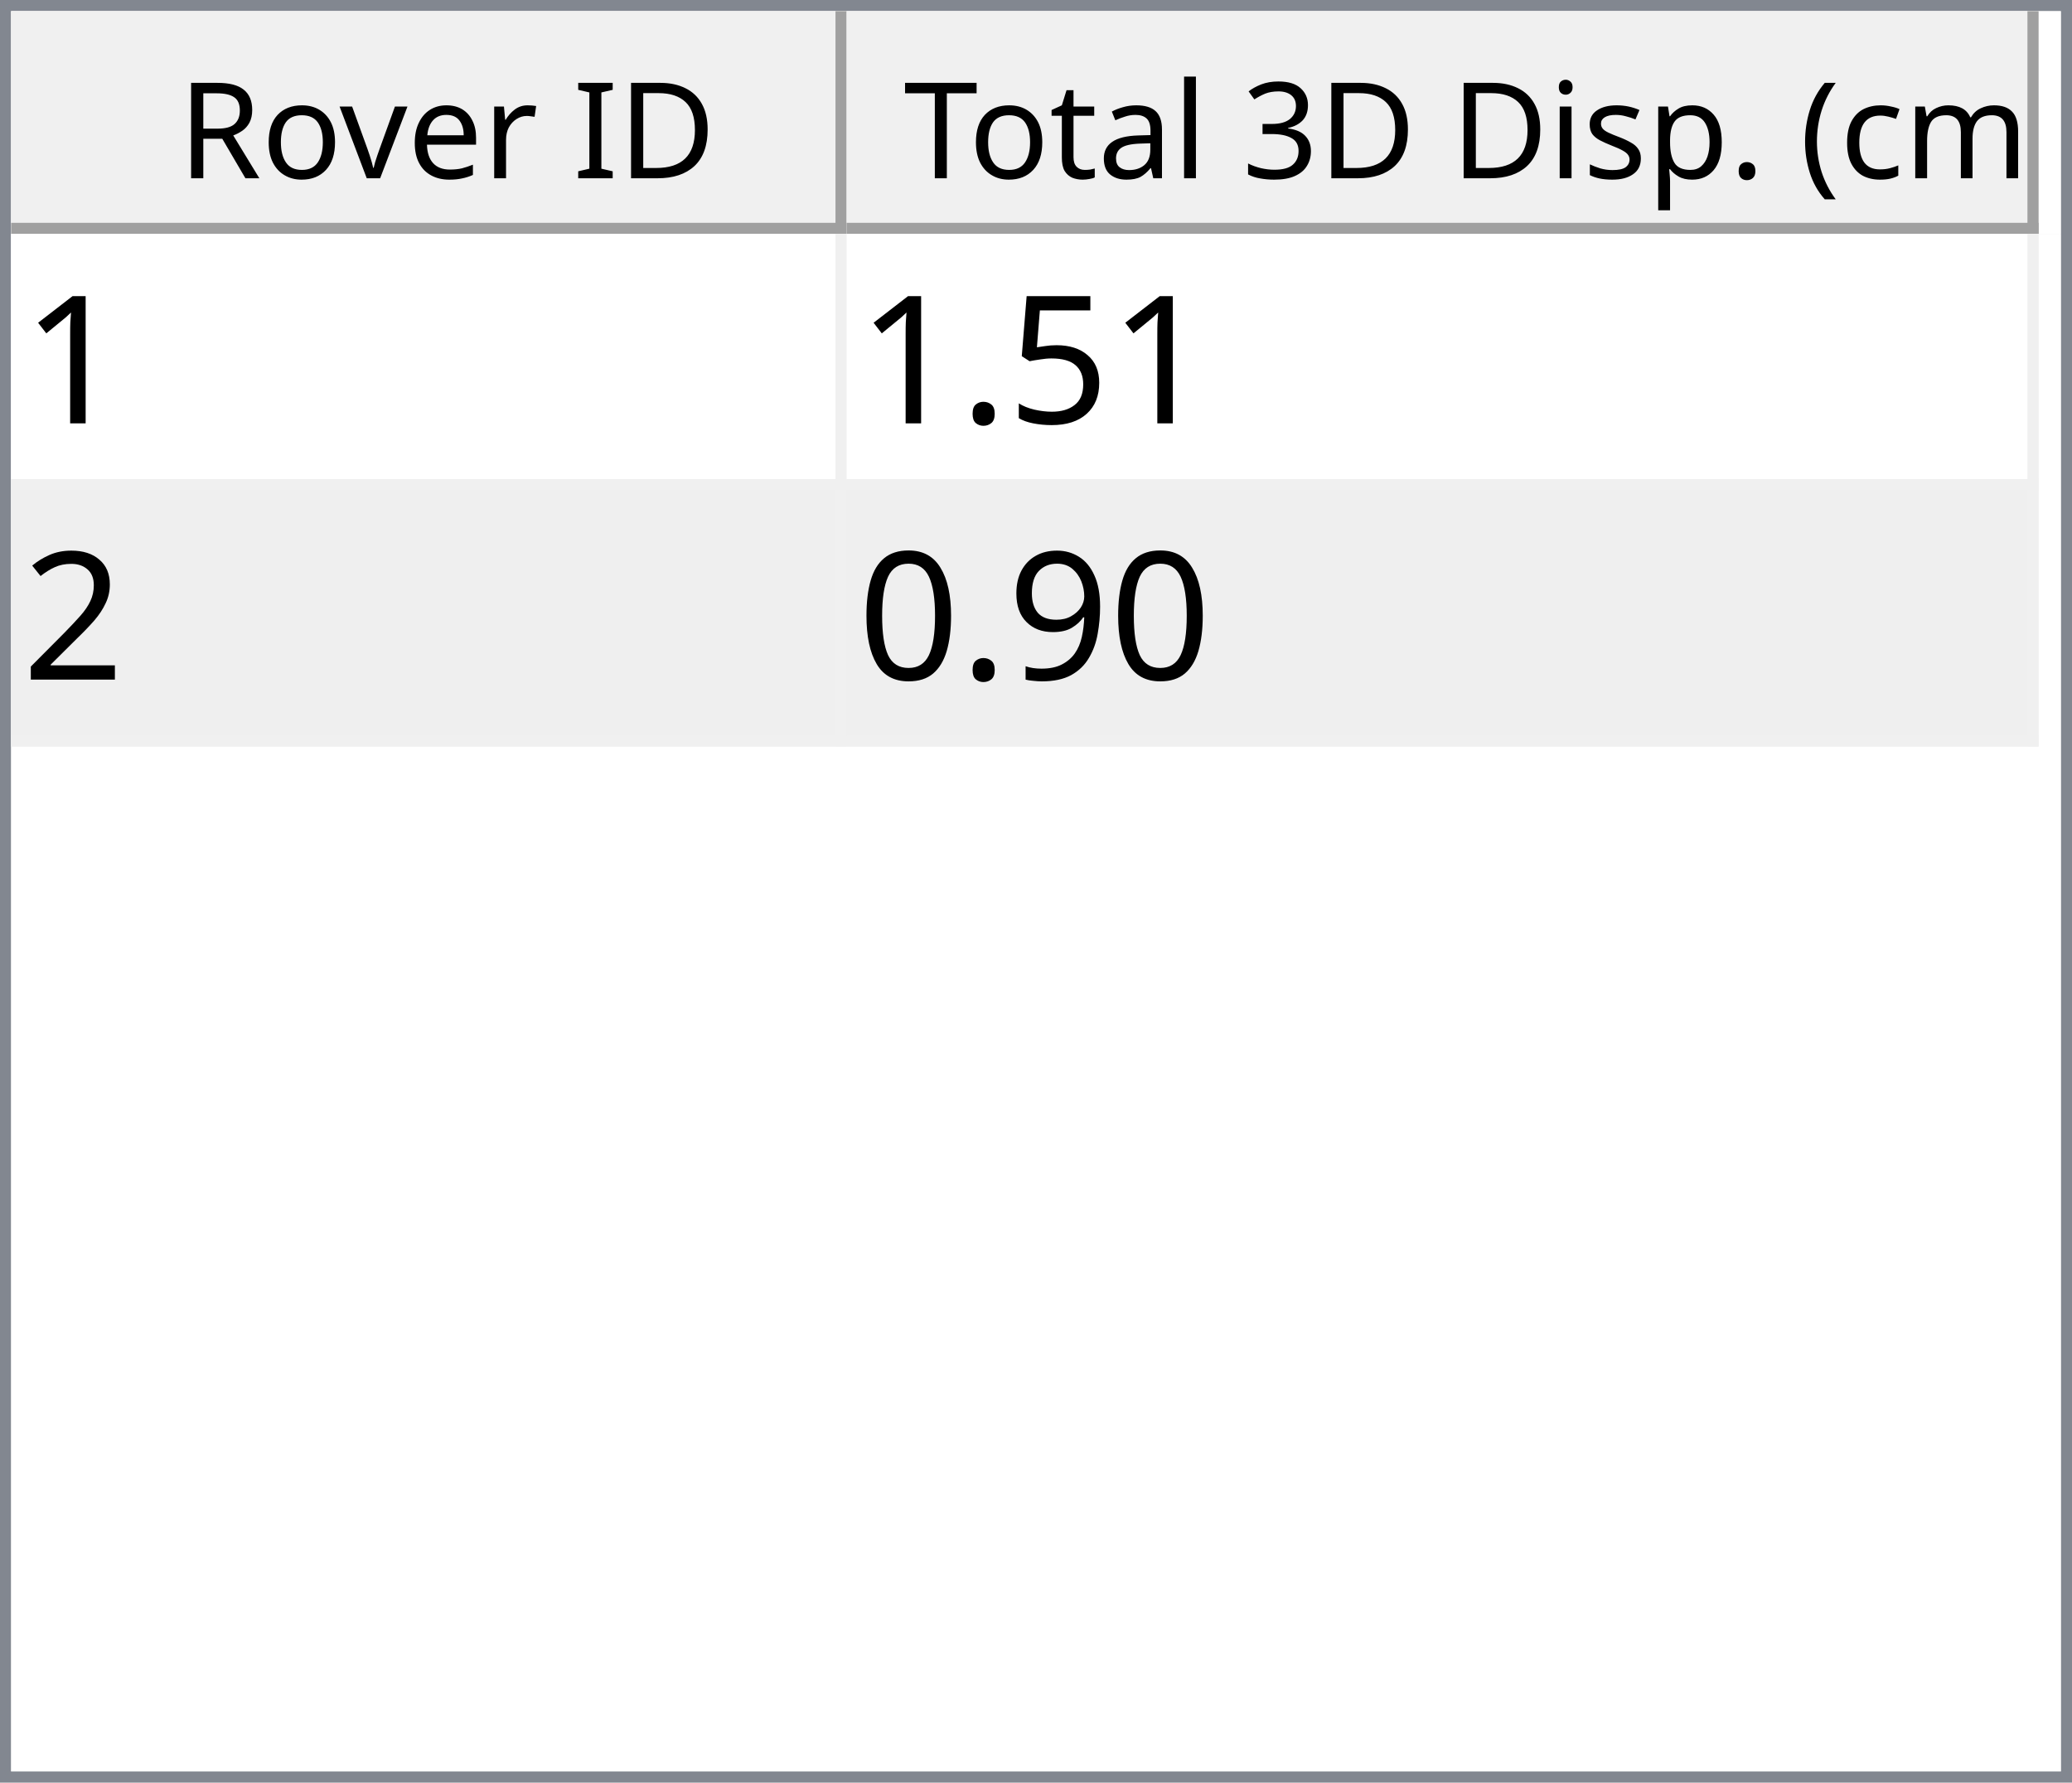
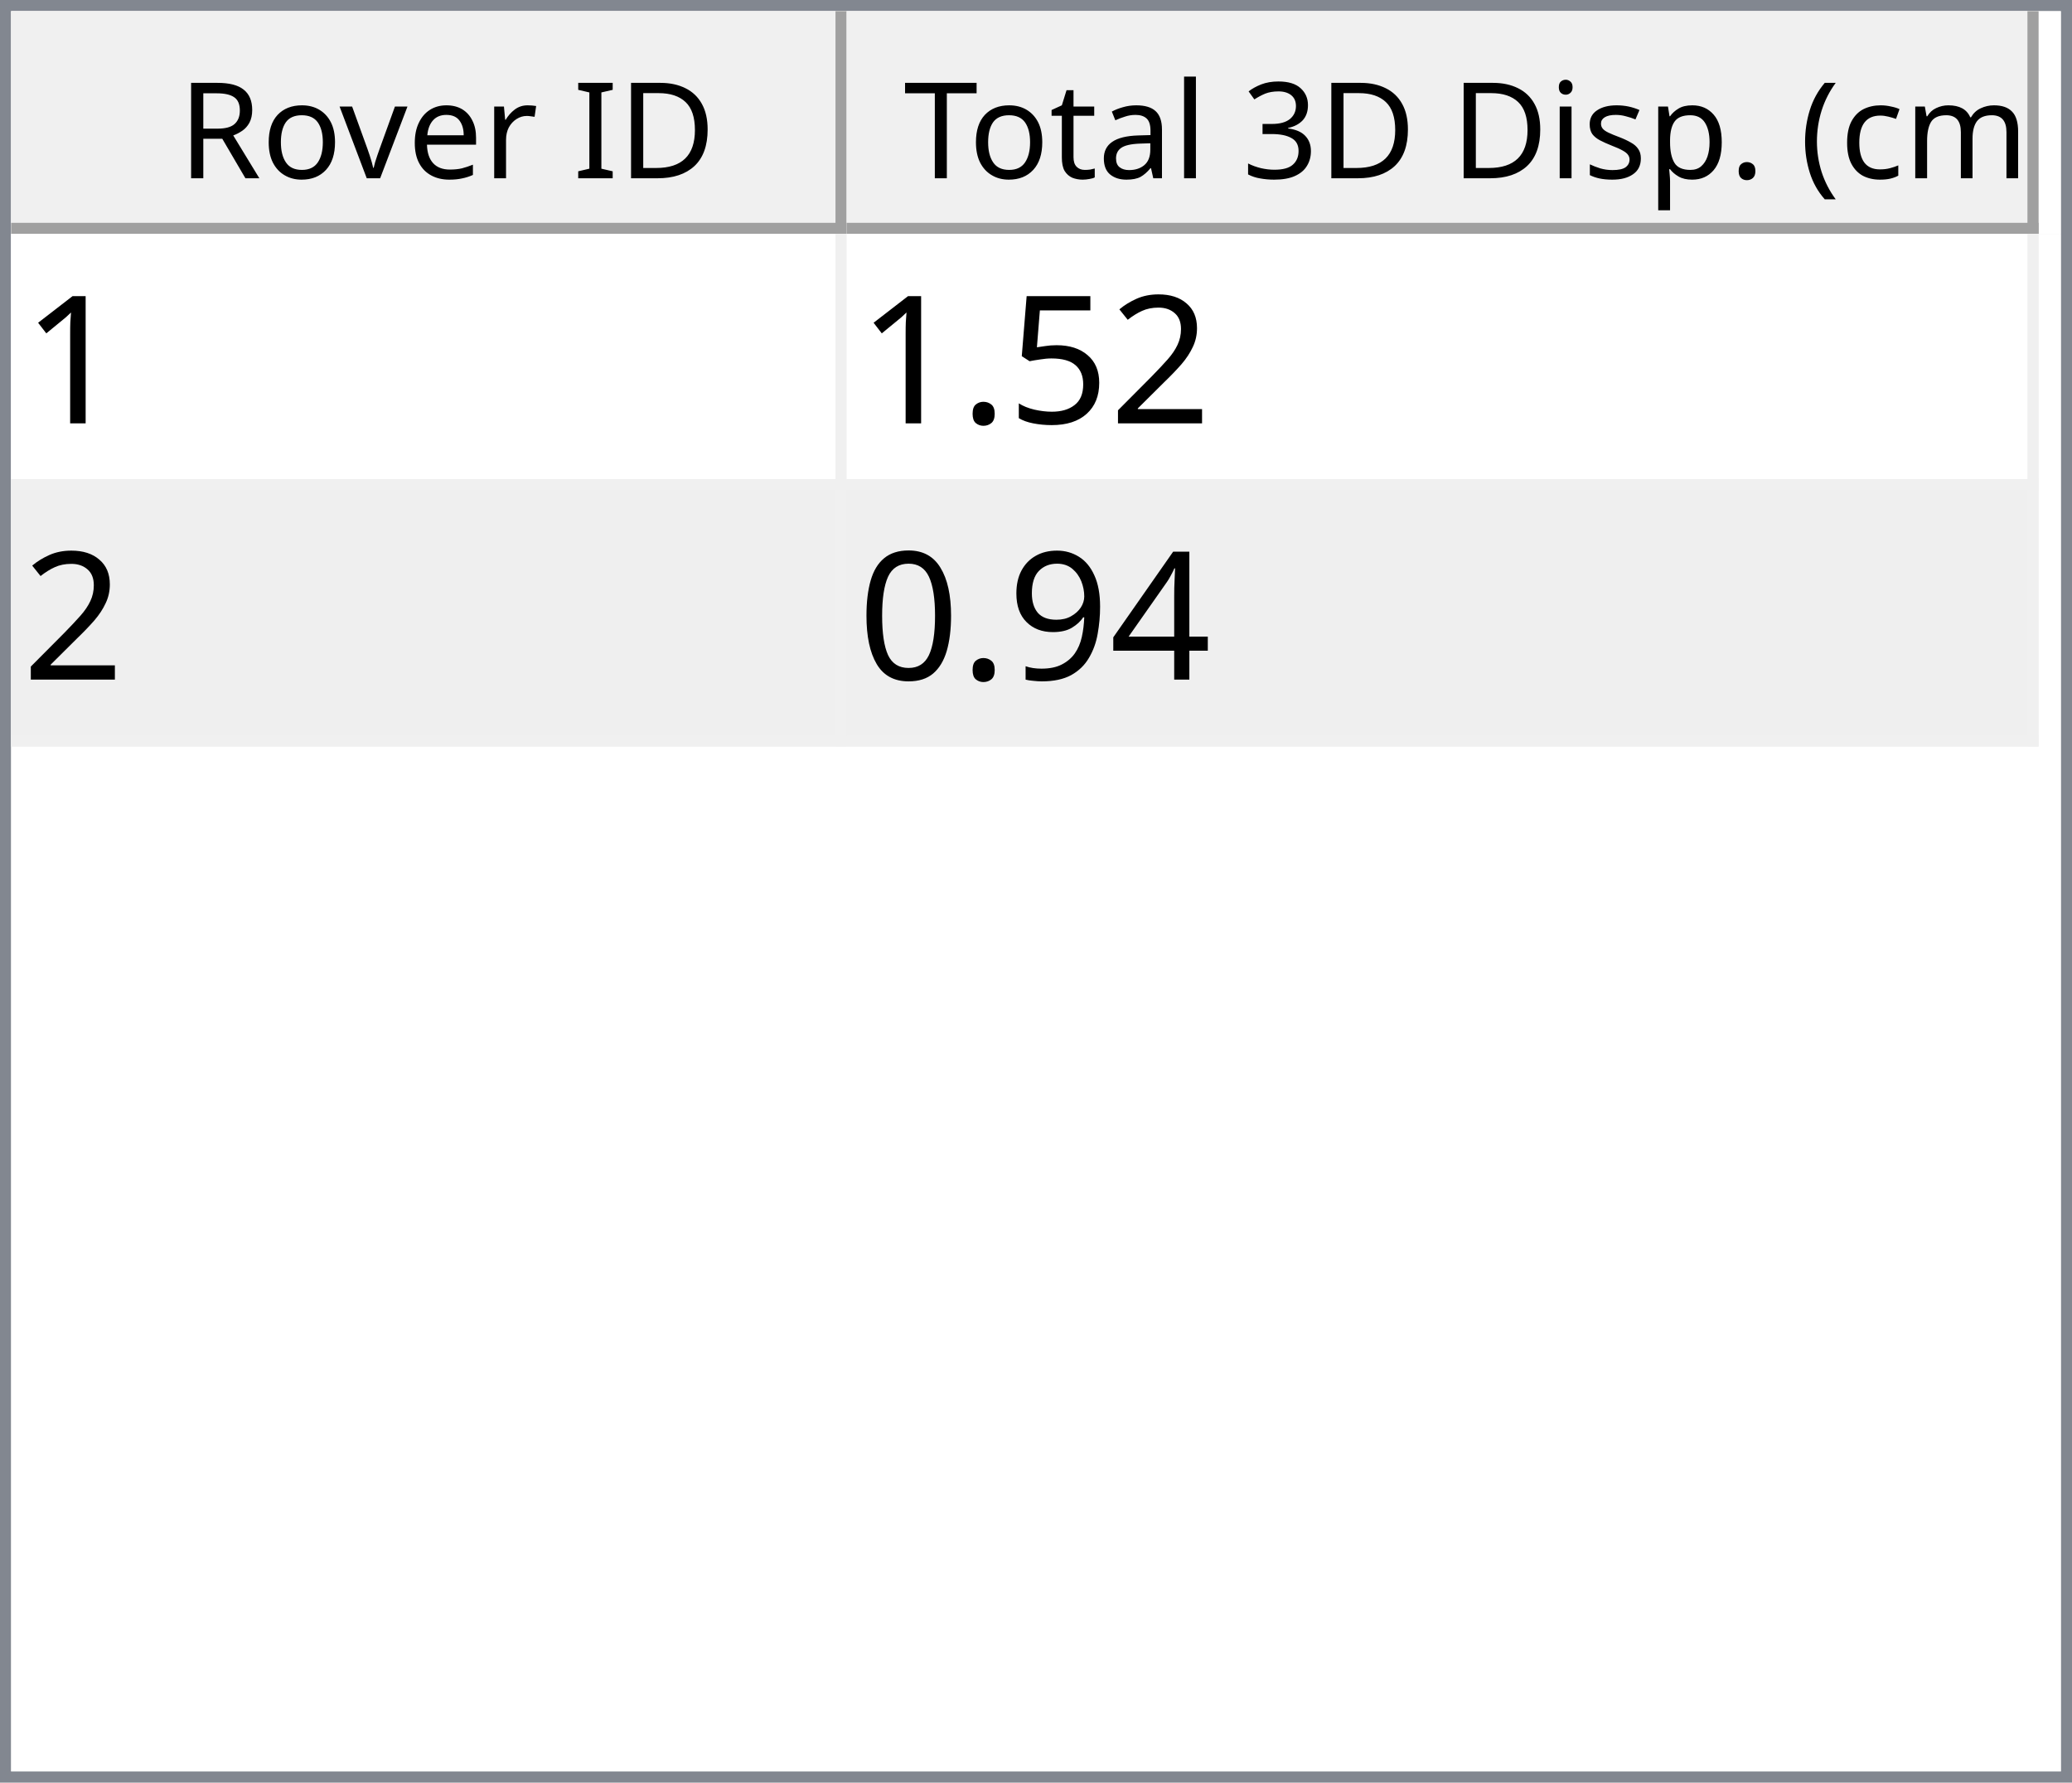
<svg xmlns="http://www.w3.org/2000/svg" style="fill-opacity:1; color-rendering:auto; color-interpolation:auto; text-rendering:auto; stroke:black; stroke-linecap:square; stroke-miterlimit:10; shape-rendering:auto; stroke-opacity:1; fill:black; stroke-dasharray:none; font-weight:normal; stroke-width:1; font-family:'Dialog'; font-style:normal; stroke-linejoin:miter; font-size:12px; stroke-dashoffset:0; image-rendering:auto;" width="186" height="160">
  <defs id="genericDefs" />
  <g>
    <defs id="defs1">
      <clipPath clipPathUnits="userSpaceOnUse" id="clipPath1">
        <path d="M0 0 L186 0 L186 160 L0 160 L0 0 Z" />
      </clipPath>
      <clipPath clipPathUnits="userSpaceOnUse" id="clipPath2">
        <path d="M0 0 L0 160 L186 160 L186 0 Z" />
      </clipPath>
      <clipPath clipPathUnits="userSpaceOnUse" id="clipPath3">
        <path d="M0 0 L0 20 L184 20 L184 0 Z" />
      </clipPath>
      <clipPath clipPathUnits="userSpaceOnUse" id="clipPath4">
        <path d="M0 0 L0 20 L75 20 L75 0 Z" />
      </clipPath>
      <clipPath clipPathUnits="userSpaceOnUse" id="clipPath5">
        <path d="M1 1 L1 19 L74 19 L74 1 Z" />
      </clipPath>
      <clipPath clipPathUnits="userSpaceOnUse" id="clipPath6">
        <path d="M0 0 L0 18 L73 18 L73 0 Z" />
      </clipPath>
      <clipPath clipPathUnits="userSpaceOnUse" id="clipPath7">
        <path d="M-0.5 -0.5 L-0.5 19.5 L74.5 19.5 L74.5 -0.5 Z" />
      </clipPath>
      <clipPath clipPathUnits="userSpaceOnUse" id="clipPath8">
        <path d="M0 0 L0 20 L107 20 L107 0 Z" />
      </clipPath>
      <clipPath clipPathUnits="userSpaceOnUse" id="clipPath9">
        <path d="M1 1 L1 19 L106 19 L106 1 Z" />
      </clipPath>
      <clipPath clipPathUnits="userSpaceOnUse" id="clipPath10">
        <path d="M0 0 L0 18 L105 18 L105 0 Z" />
      </clipPath>
      <clipPath clipPathUnits="userSpaceOnUse" id="clipPath11">
        <path d="M-0.5 -0.5 L-0.5 19.5 L106.5 19.5 L106.5 -0.5 Z" />
      </clipPath>
      <clipPath clipPathUnits="userSpaceOnUse" id="clipPath12">
        <path d="M0 0 L0 138 L184 138 L184 0 Z" />
      </clipPath>
      <clipPath clipPathUnits="userSpaceOnUse" id="clipPath13">
        <path d="M0 0 L0 46 L182 46 L182 0 Z" />
      </clipPath>
      <clipPath clipPathUnits="userSpaceOnUse" id="clipPath14">
        <path d="M-0.5 -0.5 L-0.5 45.5 L181.5 45.5 L181.5 -0.5 Z" />
      </clipPath>
      <clipPath clipPathUnits="userSpaceOnUse" id="clipPath15">
        <path d="M0 0 L0 22 L74 22 L74 0 Z" />
      </clipPath>
      <clipPath clipPathUnits="userSpaceOnUse" id="clipPath16">
        <path d="M0 0 L0 22 L106 22 L106 0 Z" />
      </clipPath>
      <font horiz-adv-x="64.551" id="font1">
        <font-face ascent="107.91" descent="25.098" units-per-em="100" style="font-style:normal; font-family:Segoe UI; font-weight:normal;" />
        <missing-glyph horiz-adv-x="64.551" d="M8.109 0 L8.109 68.266 L56.453 68.266 L56.453 0 L8.109 0 ZM15.328 7.234 L49.219 7.234 L49.219 61.031 L15.328 61.031 L15.328 7.234 Z" />
        <glyph unicode="D" horiz-adv-x="70.117" d="M9.188 0 L9.188 70.016 L28.516 70.016 Q65.531 70.016 65.531 35.891 Q65.531 19.672 55.25 9.836 Q44.969 0 27.734 0 L9.188 0 ZM17.391 62.594 L17.391 7.422 L27.828 7.422 Q41.609 7.422 49.273 14.797 Q56.938 22.172 56.938 35.688 Q56.938 62.594 28.328 62.594 L17.391 62.594 Z" />
        <glyph unicode="I" horiz-adv-x="26.611" d="M17.391 0 L9.188 0 L9.188 70.016 L17.391 70.016 L17.391 0 Z" />
        <glyph unicode=" " horiz-adv-x="27.393" d="" />
        <glyph unicode="r" horiz-adv-x="34.766" d="M34.188 41.891 Q32.078 43.5 28.125 43.5 Q23 43.5 19.555 38.672 Q16.109 33.844 16.109 25.484 L16.109 0 L8.109 0 L8.109 50 L16.109 50 L16.109 39.703 L16.312 39.703 Q18.016 44.969 21.531 47.922 Q25.047 50.875 29.391 50.875 Q32.516 50.875 34.188 50.203 L34.188 41.891 Z" />
        <glyph unicode="e" horiz-adv-x="52.295" d="M48.297 23 L12.984 23 Q13.188 14.656 17.484 10.109 Q21.781 5.562 29.297 5.562 Q37.75 5.562 44.828 11.141 L44.828 3.609 Q38.234 -1.172 27.391 -1.172 Q16.797 -1.172 10.742 5.641 Q4.688 12.453 4.688 24.812 Q4.688 36.469 11.305 43.82 Q17.922 51.172 27.734 51.172 Q37.547 51.172 42.922 44.828 Q48.297 38.484 48.297 27.203 L48.297 23 ZM40.094 29.781 Q40.047 36.719 36.75 40.578 Q33.453 44.438 27.594 44.438 Q21.922 44.438 17.969 40.383 Q14.016 36.328 13.094 29.781 L40.094 29.781 Z" />
        <glyph unicode="v" horiz-adv-x="47.9" d="M47.406 50 L27.484 0 L19.625 0 L0.688 50 L9.469 50 L22.172 13.672 Q23.578 9.672 23.922 6.688 L24.125 6.688 Q24.609 10.453 25.688 13.484 L38.969 50 L47.406 50 Z" />
        <glyph unicode="o" horiz-adv-x="58.594" d="M29 -1.172 Q17.922 -1.172 11.305 5.836 Q4.688 12.844 4.688 24.422 Q4.688 37.016 11.57 44.094 Q18.453 51.172 30.172 51.172 Q41.359 51.172 47.633 44.289 Q53.906 37.406 53.906 25.203 Q53.906 13.234 47.141 6.031 Q40.375 -1.172 29 -1.172 ZM29.594 44.438 Q21.875 44.438 17.383 39.188 Q12.891 33.938 12.891 24.703 Q12.891 15.828 17.43 10.695 Q21.969 5.562 29.594 5.562 Q37.359 5.562 41.531 10.594 Q45.703 15.625 45.703 24.906 Q45.703 34.281 41.531 39.359 Q37.359 44.438 29.594 44.438 Z" />
        <glyph unicode="R" horiz-adv-x="59.814" d="M59.375 0 L49.609 0 L37.891 19.625 Q36.281 22.359 34.766 24.289 Q33.25 26.219 31.664 27.438 Q30.078 28.656 28.25 29.219 Q26.422 29.781 24.125 29.781 L17.391 29.781 L17.391 0 L9.188 0 L9.188 70.016 L30.078 70.016 Q34.672 70.016 38.555 68.867 Q42.438 67.719 45.289 65.375 Q48.141 63.031 49.758 59.547 Q51.375 56.062 51.375 51.375 Q51.375 47.703 50.273 44.656 Q49.172 41.609 47.148 39.211 Q45.125 36.812 42.266 35.133 Q39.406 33.453 35.844 32.516 L35.844 32.328 Q37.594 31.547 38.891 30.547 Q40.188 29.547 41.359 28.18 Q42.531 26.812 43.68 25.078 Q44.828 23.344 46.234 21.047 L59.375 0 ZM17.391 62.594 L17.391 37.203 L28.516 37.203 Q31.594 37.203 34.203 38.133 Q36.812 39.062 38.719 40.797 Q40.625 42.531 41.703 45.047 Q42.781 47.562 42.781 50.688 Q42.781 56.297 39.141 59.445 Q35.5 62.594 28.609 62.594 L17.391 62.594 Z" />
        <glyph unicode=")" horiz-adv-x="30.176" d="M8.297 -15.922 L1.172 -15.922 Q16.406 2.344 16.406 26.812 Q16.406 51.469 1.078 70.016 L8.297 70.016 Q23.531 52.156 23.531 26.703 Q23.531 1.375 8.297 -15.922 Z" />
        <glyph unicode="m" horiz-adv-x="86.133" d="M79.109 0 L71.094 0 L71.094 28.719 Q71.094 37.016 68.531 40.727 Q65.969 44.438 59.906 44.438 Q54.781 44.438 51.195 39.75 Q47.609 35.062 47.609 28.516 L47.609 0 L39.594 0 L39.594 29.688 Q39.594 44.438 28.219 44.438 Q22.953 44.438 19.531 40.016 Q16.109 35.594 16.109 28.516 L16.109 0 L8.109 0 L8.109 50 L16.109 50 L16.109 42.094 L16.312 42.094 Q21.625 51.172 31.844 51.172 Q36.969 51.172 40.773 48.312 Q44.578 45.453 46 40.828 Q51.562 51.172 62.594 51.172 Q79.109 51.172 79.109 30.812 L79.109 0 Z" />
        <glyph unicode="c" horiz-adv-x="46.191" d="M42.188 2.297 Q36.422 -1.172 28.516 -1.172 Q17.828 -1.172 11.258 5.789 Q4.688 12.75 4.688 23.828 Q4.688 36.188 11.766 43.68 Q18.844 51.172 30.672 51.172 Q37.25 51.172 42.281 48.734 L42.281 40.531 Q36.719 44.438 30.375 44.438 Q22.703 44.438 17.797 38.945 Q12.891 33.453 12.891 24.516 Q12.891 15.719 17.508 10.641 Q22.125 5.562 29.891 5.562 Q36.422 5.562 42.188 9.906 L42.188 2.297 Z" />
        <glyph unicode="(" horiz-adv-x="30.176" d="M29.109 -15.922 L21.969 -15.922 Q6.844 1.375 6.844 26.703 Q6.844 52.156 21.969 70.016 L29.203 70.016 Q13.875 51.469 13.875 26.812 Q13.875 2.344 29.109 -15.922 Z" />
        <glyph unicode="." horiz-adv-x="21.68" d="M10.891 -1.078 Q8.641 -1.078 7.055 0.539 Q5.469 2.156 5.469 4.391 Q5.469 6.641 7.055 8.273 Q8.641 9.906 10.891 9.906 Q13.188 9.906 14.797 8.273 Q16.406 6.641 16.406 4.391 Q16.406 2.156 14.797 0.539 Q13.188 -1.078 10.891 -1.078 Z" />
        <glyph unicode="p" horiz-adv-x="58.789" d="M16.312 7.234 L16.109 7.234 L16.109 -23 L8.109 -23 L8.109 50 L16.109 50 L16.109 41.219 L16.312 41.219 Q22.219 51.172 33.594 51.172 Q43.266 51.172 48.688 44.461 Q54.109 37.75 54.109 26.469 Q54.109 13.922 48 6.375 Q41.891 -1.172 31.297 -1.172 Q21.578 -1.172 16.312 7.234 ZM16.109 27.391 L16.109 20.406 Q16.109 14.203 20.141 9.883 Q24.172 5.562 30.375 5.562 Q37.641 5.562 41.773 11.133 Q45.906 16.703 45.906 26.609 Q45.906 34.969 42.047 39.703 Q38.188 44.438 31.594 44.438 Q24.609 44.438 20.359 39.578 Q16.109 34.719 16.109 27.391 Z" />
        <glyph unicode="s" horiz-adv-x="42.432" d="M5.078 1.812 L5.078 10.406 Q11.625 5.562 19.484 5.562 Q30.031 5.562 30.031 12.594 Q30.031 14.594 29.125 15.992 Q28.219 17.391 26.68 18.461 Q25.141 19.531 23.07 20.383 Q21 21.234 18.609 22.172 Q15.281 23.484 12.766 24.828 Q10.25 26.172 8.57 27.859 Q6.891 29.547 6.031 31.695 Q5.172 33.844 5.172 36.719 Q5.172 40.234 6.789 42.945 Q8.406 45.656 11.086 47.484 Q13.766 49.312 17.211 50.242 Q20.656 51.172 24.312 51.172 Q30.812 51.172 35.938 48.922 L35.938 40.828 Q30.422 44.438 23.25 44.438 Q21 44.438 19.195 43.922 Q17.391 43.406 16.094 42.477 Q14.797 41.547 14.086 40.258 Q13.375 38.969 13.375 37.406 Q13.375 35.453 14.086 34.133 Q14.797 32.812 16.164 31.789 Q17.531 30.766 19.484 29.938 Q21.438 29.109 23.922 28.125 Q27.25 26.859 29.883 25.516 Q32.516 24.172 34.375 22.484 Q36.234 20.797 37.234 18.602 Q38.234 16.406 38.234 13.375 Q38.234 9.672 36.602 6.938 Q34.969 4.203 32.234 2.398 Q29.5 0.594 25.93 -0.289 Q22.359 -1.172 18.453 -1.172 Q10.75 -1.172 5.078 1.812 Z" />
        <glyph unicode="i" horiz-adv-x="24.219" d="M12.203 62.703 Q10.062 62.703 8.547 64.164 Q7.031 65.625 7.031 67.875 Q7.031 70.125 8.547 71.609 Q10.062 73.094 12.203 73.094 Q14.406 73.094 15.945 71.609 Q17.484 70.125 17.484 67.875 Q17.484 65.719 15.945 64.211 Q14.406 62.703 12.203 62.703 ZM16.109 0 L8.109 0 L8.109 50 L16.109 50 L16.109 0 Z" />
        <glyph unicode="3" horiz-adv-x="53.906" d="M46.531 19.828 Q46.531 15.094 44.75 11.211 Q42.969 7.328 39.719 4.57 Q36.469 1.812 31.93 0.297 Q27.391 -1.219 21.922 -1.219 Q11.922 -1.219 6 2.594 L6 11.188 Q13.094 5.609 22.219 5.609 Q25.875 5.609 28.828 6.539 Q31.781 7.469 33.906 9.227 Q36.031 10.984 37.18 13.477 Q38.328 15.969 38.328 19.094 Q38.328 32.812 18.797 32.812 L12.984 32.812 L12.984 39.594 L18.5 39.594 Q35.797 39.594 35.797 52.484 Q35.797 64.406 22.609 64.406 Q15.188 64.406 8.688 59.422 L8.688 67.188 Q15.375 71.188 24.609 71.188 Q29 71.188 32.57 69.969 Q36.141 68.75 38.68 66.555 Q41.219 64.359 42.609 61.281 Q44 58.203 44 54.5 Q44 40.672 30.031 36.719 L30.031 36.531 Q33.594 36.141 36.625 34.797 Q39.656 33.453 41.852 31.305 Q44.047 29.156 45.289 26.25 Q46.531 23.344 46.531 19.828 Z" />
        <glyph unicode="l" horiz-adv-x="24.219" d="M16.109 0 L8.109 0 L8.109 74.031 L16.109 74.031 L16.109 0 Z" />
        <glyph unicode="a" horiz-adv-x="50.879" d="M43.891 0 L35.891 0 L35.891 7.812 L35.688 7.812 Q30.469 -1.172 20.312 -1.172 Q12.844 -1.172 8.617 2.781 Q4.391 6.734 4.391 13.281 Q4.391 27.297 20.906 29.594 L35.891 31.688 Q35.891 44.438 25.594 44.438 Q16.547 44.438 9.281 38.281 L9.281 46.484 Q16.656 51.172 26.266 51.172 Q43.891 51.172 43.891 32.516 L43.891 0 ZM35.891 25.297 L23.828 23.641 Q18.266 22.859 15.43 20.875 Q12.594 18.891 12.594 13.875 Q12.594 10.203 15.211 7.883 Q17.828 5.562 22.172 5.562 Q28.125 5.562 32.008 9.742 Q35.891 13.922 35.891 20.312 L35.891 25.297 Z" />
        <glyph unicode="t" horiz-adv-x="33.887" d="M31.297 0.484 Q28.469 -1.078 23.828 -1.078 Q10.688 -1.078 10.688 13.578 L10.688 43.172 L2.094 43.172 L2.094 50 L10.688 50 L10.688 62.203 L18.703 64.797 L18.703 50 L31.297 50 L31.297 43.172 L18.703 43.172 L18.703 14.984 Q18.703 9.969 20.414 7.82 Q22.125 5.672 26.078 5.672 Q29.109 5.672 31.297 7.328 L31.297 0.484 Z" />
        <glyph unicode="T" horiz-adv-x="52.393" d="M50.594 62.594 L30.375 62.594 L30.375 0 L22.172 0 L22.172 62.594 L2 62.594 L2 70.016 L50.594 70.016 L50.594 62.594 Z" />
      </font>
      <font horiz-adv-x="75.0" id="font2">
        <font-face ascent="100.537" descent="21.973" units-per-em="100" style="font-style:normal; font-family:sans-serif; font-weight:normal;" />
        <missing-glyph horiz-adv-x="75.0" d="M12.5 0 L12.5 62.5 L62.5 62.5 L62.5 0 L12.5 0 ZM14.062 1.562 L60.938 1.562 L60.938 60.938 L14.062 60.938 L14.062 1.562 Z" />
        <glyph unicode="1" horiz-adv-x="55.615" d="M37.25 0 L28.469 0 L28.469 56 Q25.297 52.984 20.141 49.953 Q14.984 46.922 10.891 45.406 L10.891 53.906 Q18.266 57.375 23.781 62.305 Q29.297 67.234 31.594 71.875 L37.25 71.875 L37.25 0 Z" />
+         <glyph unicode="2" horiz-adv-x="55.615" d="M50.344 8.453 L50.344 0 L3.031 0 Q2.938 3.172 4.047 6.109 Q5.859 10.938 9.836 15.625 Q13.812 20.312 21.344 26.469 Q33.016 36.031 37.117 41.625 Q41.219 47.219 41.219 52.203 Q41.219 57.422 37.477 61.008 Q33.734 64.594 27.734 64.594 Q21.391 64.594 17.578 60.789 Q13.766 56.984 13.719 50.25 L4.688 51.172 Q5.609 61.281 11.664 66.578 Q17.719 71.875 27.938 71.875 Q38.234 71.875 44.242 66.164 Q50.25 60.453 50.25 52 Q50.25 47.703 48.492 43.555 Q46.734 39.406 42.656 34.812 Q38.578 30.219 29.109 22.219 Q21.188 15.578 18.945 13.211 Q16.703 10.844 15.234 8.453 L50.344 8.453 Z" />
        <glyph unicode="5" horiz-adv-x="55.615" d="M4.156 18.75 L13.375 19.531 Q14.406 12.797 18.141 9.398 Q21.875 6 27.156 6 Q33.5 6 37.891 10.789 Q42.281 15.578 42.281 23.484 Q42.281 31 38.062 35.352 Q33.844 39.703 27 39.703 Q22.75 39.703 19.336 37.773 Q15.922 35.844 13.969 32.766 L5.719 33.844 L12.641 70.609 L48.25 70.609 L48.25 62.203 L19.672 62.203 L15.828 42.969 Q22.266 47.469 29.344 47.469 Q38.719 47.469 45.164 40.969 Q51.609 34.469 51.609 24.266 Q51.609 14.547 45.953 7.469 Q39.062 -1.219 27.156 -1.219 Q17.391 -1.219 11.211 4.25 Q5.031 9.719 4.156 18.75 Z" />
        <glyph unicode="." horiz-adv-x="27.783" d="M9.078 0 L9.078 10.016 L19.094 10.016 L19.094 0 L9.078 0 Z" />
-         <glyph unicode="2" horiz-adv-x="55.615" d="M50.344 8.453 L50.344 0 L3.031 0 Q2.938 3.172 4.047 6.109 Q5.859 10.938 9.836 15.625 Q13.812 20.312 21.344 26.469 Q33.016 36.031 37.117 41.625 Q41.219 47.219 41.219 52.203 Q41.219 57.422 37.477 61.008 Q33.734 64.594 27.734 64.594 Q21.391 64.594 17.578 60.789 Q13.766 56.984 13.719 50.25 L4.688 51.172 Q5.609 61.281 11.664 66.578 Q17.719 71.875 27.938 71.875 Q38.234 71.875 44.242 66.164 Q50.25 60.453 50.25 52 Q50.25 47.703 48.492 43.555 Q46.734 39.406 42.656 34.812 Q38.578 30.219 29.109 22.219 Q21.188 15.578 18.945 13.211 Q16.703 10.844 15.234 8.453 L50.344 8.453 Z" />
+         <glyph unicode="4" horiz-adv-x="55.615" d="M32.328 0 L32.328 17.141 L1.266 17.141 L1.266 25.203 L33.938 71.578 L41.109 71.578 L41.109 25.203 L50.781 25.203 L50.781 17.141 L41.109 17.141 L41.109 0 L32.328 0 ZM32.328 25.203 L32.328 57.469 L9.906 25.203 L32.328 25.203 Z" />
        <glyph unicode="9" horiz-adv-x="55.615" d="M5.469 16.547 L13.922 17.328 Q14.984 11.375 18.016 8.688 Q21.047 6 25.781 6 Q29.828 6 32.883 7.859 Q35.938 9.719 37.891 12.82 Q39.844 15.922 41.164 21.195 Q42.484 26.469 42.484 31.938 Q42.484 32.516 42.438 33.688 Q39.797 29.5 35.234 26.883 Q30.672 24.266 25.344 24.266 Q16.453 24.266 10.305 30.711 Q4.156 37.156 4.156 47.703 Q4.156 58.594 10.578 65.234 Q17 71.875 26.656 71.875 Q33.641 71.875 39.43 68.117 Q45.219 64.359 48.219 57.398 Q51.219 50.438 51.219 37.25 Q51.219 23.531 48.242 15.406 Q45.266 7.281 39.383 3.031 Q33.5 -1.219 25.594 -1.219 Q17.188 -1.219 11.867 3.445 Q6.547 8.109 5.469 16.547 ZM41.453 48.141 Q41.453 55.719 37.43 60.156 Q33.406 64.594 27.734 64.594 Q21.875 64.594 17.531 59.812 Q13.188 55.031 13.188 47.406 Q13.188 40.578 17.312 36.305 Q21.438 32.031 27.484 32.031 Q33.594 32.031 37.523 36.305 Q41.453 40.578 41.453 48.141 Z" />
        <glyph unicode="0" horiz-adv-x="55.615" d="M4.156 35.297 Q4.156 48 6.766 55.742 Q9.375 63.484 14.523 67.68 Q19.672 71.875 27.484 71.875 Q33.25 71.875 37.594 69.555 Q41.938 67.234 44.773 62.867 Q47.609 58.5 49.219 52.227 Q50.828 45.953 50.828 35.297 Q50.828 22.703 48.242 14.969 Q45.656 7.234 40.508 3.008 Q35.359 -1.219 27.484 -1.219 Q17.141 -1.219 11.234 6.203 Q4.156 15.141 4.156 35.297 ZM13.188 35.297 Q13.188 17.672 17.312 11.836 Q21.438 6 27.484 6 Q33.547 6 37.672 11.859 Q41.797 17.719 41.797 35.297 Q41.797 52.984 37.672 58.789 Q33.547 64.594 27.391 64.594 Q21.344 64.594 17.719 59.469 Q13.188 52.938 13.188 35.297 Z" />
      </font>
    </defs>
    <g style="fill:white; stroke:white;">
      <rect x="0" y="0" width="186" style="clip-path:url(#clipPath1); stroke:none;" height="160" />
    </g>
    <g style="fill:white; text-rendering:optimizeSpeed; color-rendering:optimizeSpeed; image-rendering:optimizeSpeed; shape-rendering:crispEdges; stroke:white; color-interpolation:sRGB;">
      <rect x="0" width="186" height="160" y="0" style="stroke:none;" />
      <path style="stroke:none;" d="M0 160 L186 160 L186 0 L0 0 Z" />
    </g>
    <g style="fill:rgb(240,240,240); font-family:'Segoe UI'; stroke:rgb(240,240,240);">
      <rect x="0" y="0" width="186" style="clip-path:url(#clipPath2); stroke:none;" height="160" />
    </g>
    <g style="fill:rgb(130,135,144); font-family:'Segoe UI'; stroke:rgb(130,135,144);">
      <path d="M0 0 L186 0 L186 160 L0 160 L0 0 ZM1 1 L185 1 L185 159 L1 159 L1 1 Z" style="fill-rule:evenodd; clip-path:url(#clipPath2); stroke:none;" />
    </g>
    <g style="fill:white; font-family:'Segoe UI'; stroke:white;" transform="translate(1,1)">
      <rect x="0" y="0" width="184" style="clip-path:url(#clipPath3); stroke:none;" height="20" />
    </g>
    <g style="fill:rgb(240,240,240); font-family:'Segoe UI'; stroke:rgb(240,240,240);" transform="translate(1,1)">
      <rect x="0" y="0" width="75" style="clip-path:url(#clipPath4); stroke:none;" height="20" />
    </g>
    <g style="font-family:'Segoe UI';" transform="translate(2,2)">
      <text x="14" xml:space="preserve" y="14" style="clip-path:url(#clipPath6); stroke:none;">Rover ID</text>
    </g>
    <g style="fill:rgb(160,160,160); font-family:'Segoe UI'; stroke:rgb(160,160,160); stroke-linejoin:bevel;" transform="translate(1.5,1.5)">
      <line x1="74" x2="74" y1="0" style="fill:none; clip-path:url(#clipPath7);" y2="19" />
    </g>
    <g style="fill:rgb(160,160,160); font-family:'Segoe UI'; stroke:rgb(160,160,160); stroke-linejoin:bevel;" transform="matrix(1,0,0,1,1,1) translate(0.5,0.5)">
      <line x1="0" x2="74" y1="19" style="fill:none; clip-path:url(#clipPath7);" y2="19" />
    </g>
    <g style="fill:rgb(240,240,240); font-family:'Segoe UI'; stroke:rgb(240,240,240);" transform="translate(76,1)">
      <rect x="0" y="0" width="107" style="clip-path:url(#clipPath8); stroke:none;" height="20" />
    </g>
    <g style="font-family:'Segoe UI';" transform="translate(77,2)">
      <text x="1" xml:space="preserve" y="14" style="clip-path:url(#clipPath10); stroke:none;"> Total 3D Disp. (cm)</text>
    </g>
    <g style="fill:rgb(160,160,160); font-family:'Segoe UI'; stroke:rgb(160,160,160); stroke-linejoin:bevel;" transform="translate(76.5,1.5)">
      <line x1="106" x2="106" y1="0" style="fill:none; clip-path:url(#clipPath11);" y2="19" />
    </g>
    <g style="fill:rgb(160,160,160); font-family:'Segoe UI'; stroke:rgb(160,160,160); stroke-linejoin:bevel;" transform="matrix(1,0,0,1,76,1) translate(0.5,0.5)">
      <line x1="0" x2="106" y1="19" style="fill:none; clip-path:url(#clipPath11);" y2="19" />
    </g>
    <g style="fill:white; font-family:'Segoe UI'; stroke:white;" transform="translate(1,21)">
      <rect x="0" y="0" width="184" style="clip-path:url(#clipPath12); stroke:none;" height="138" />
    </g>
    <g style="fill:rgb(240,240,240); font-size:16px; font-family:sans-serif; stroke:rgb(240,240,240);" transform="translate(1,21)">
      <rect x="0" y="0" width="182" style="clip-path:url(#clipPath13); stroke:none;" height="46" />
      <line transform="translate(0.5,0.5)" x1="0" x2="181" y1="22" style="clip-path:url(#clipPath14); fill:none; stroke-linejoin:bevel;" y2="22" />
    </g>
    <g transform="matrix(1,0,0,1,1,21) translate(0.5,0.5)" style="fill:rgb(240,240,240); font-size:16px; font-family:sans-serif; stroke:rgb(240,240,240); stroke-linejoin:bevel;">
      <line x1="0" x2="181" y1="45" style="fill:none; clip-path:url(#clipPath14);" y2="45" />
    </g>
    <g transform="matrix(1,0,0,1,1,21) translate(0.5,0.5)" style="fill:rgb(240,240,240); font-size:16px; font-family:sans-serif; stroke:rgb(240,240,240); stroke-linejoin:bevel;">
      <line x1="74" x2="74" y1="0" style="fill:none; clip-path:url(#clipPath14);" y2="45" />
    </g>
    <g transform="matrix(1,0,0,1,1,21) translate(0.5,0.5)" style="fill:rgb(240,240,240); font-size:16px; font-family:sans-serif; stroke:rgb(240,240,240); stroke-linejoin:bevel;">
      <line x1="181" x2="181" y1="0" style="fill:none; clip-path:url(#clipPath14);" y2="45" />
    </g>
    <g style="fill:white; font-size:16px; font-family:sans-serif; stroke:white;" transform="matrix(1,0,0,1,1,21)">
      <rect x="0" y="0" width="74" style="clip-path:url(#clipPath15); stroke:none;" height="22" />
      <text x="1" y="17" style="fill:black; clip-path:url(#clipPath15); stroke:none;" xml:space="preserve">1</text>
    </g>
    <g style="fill:white; font-size:16px; font-family:sans-serif; stroke:white;" transform="matrix(1,0,0,1,1,21) translate(75,0)">
      <rect x="0" y="0" width="106" style="clip-path:url(#clipPath16); stroke:none;" height="22" />
-       <text x="1" y="17" style="fill:black; clip-path:url(#clipPath16); stroke:none;" xml:space="preserve">1.51</text>
+       <text x="1" y="17" style="fill:black; clip-path:url(#clipPath16); stroke:none;" xml:space="preserve">1.52</text>
    </g>
    <g style="fill:rgb(239,239,239); font-size:16px; font-family:sans-serif; stroke:rgb(239,239,239);" transform="matrix(1,0,0,1,1,21) translate(0,23)">
      <rect x="0" y="0" width="74" style="clip-path:url(#clipPath15); stroke:none;" height="22" />
      <text x="1" y="17" style="fill:black; clip-path:url(#clipPath15); stroke:none;" xml:space="preserve">2</text>
    </g>
    <g style="fill:rgb(239,239,239); font-size:16px; font-family:sans-serif; stroke:rgb(239,239,239);" transform="matrix(1,0,0,1,1,21) translate(75,23)">
      <rect x="0" y="0" width="106" style="clip-path:url(#clipPath16); stroke:none;" height="22" />
-       <text x="1" y="17" style="fill:black; clip-path:url(#clipPath16); stroke:none;" xml:space="preserve">0.90</text>
+       <text x="1" y="17" style="fill:black; clip-path:url(#clipPath16); stroke:none;" xml:space="preserve">0.94</text>
    </g>
  </g>
</svg>
